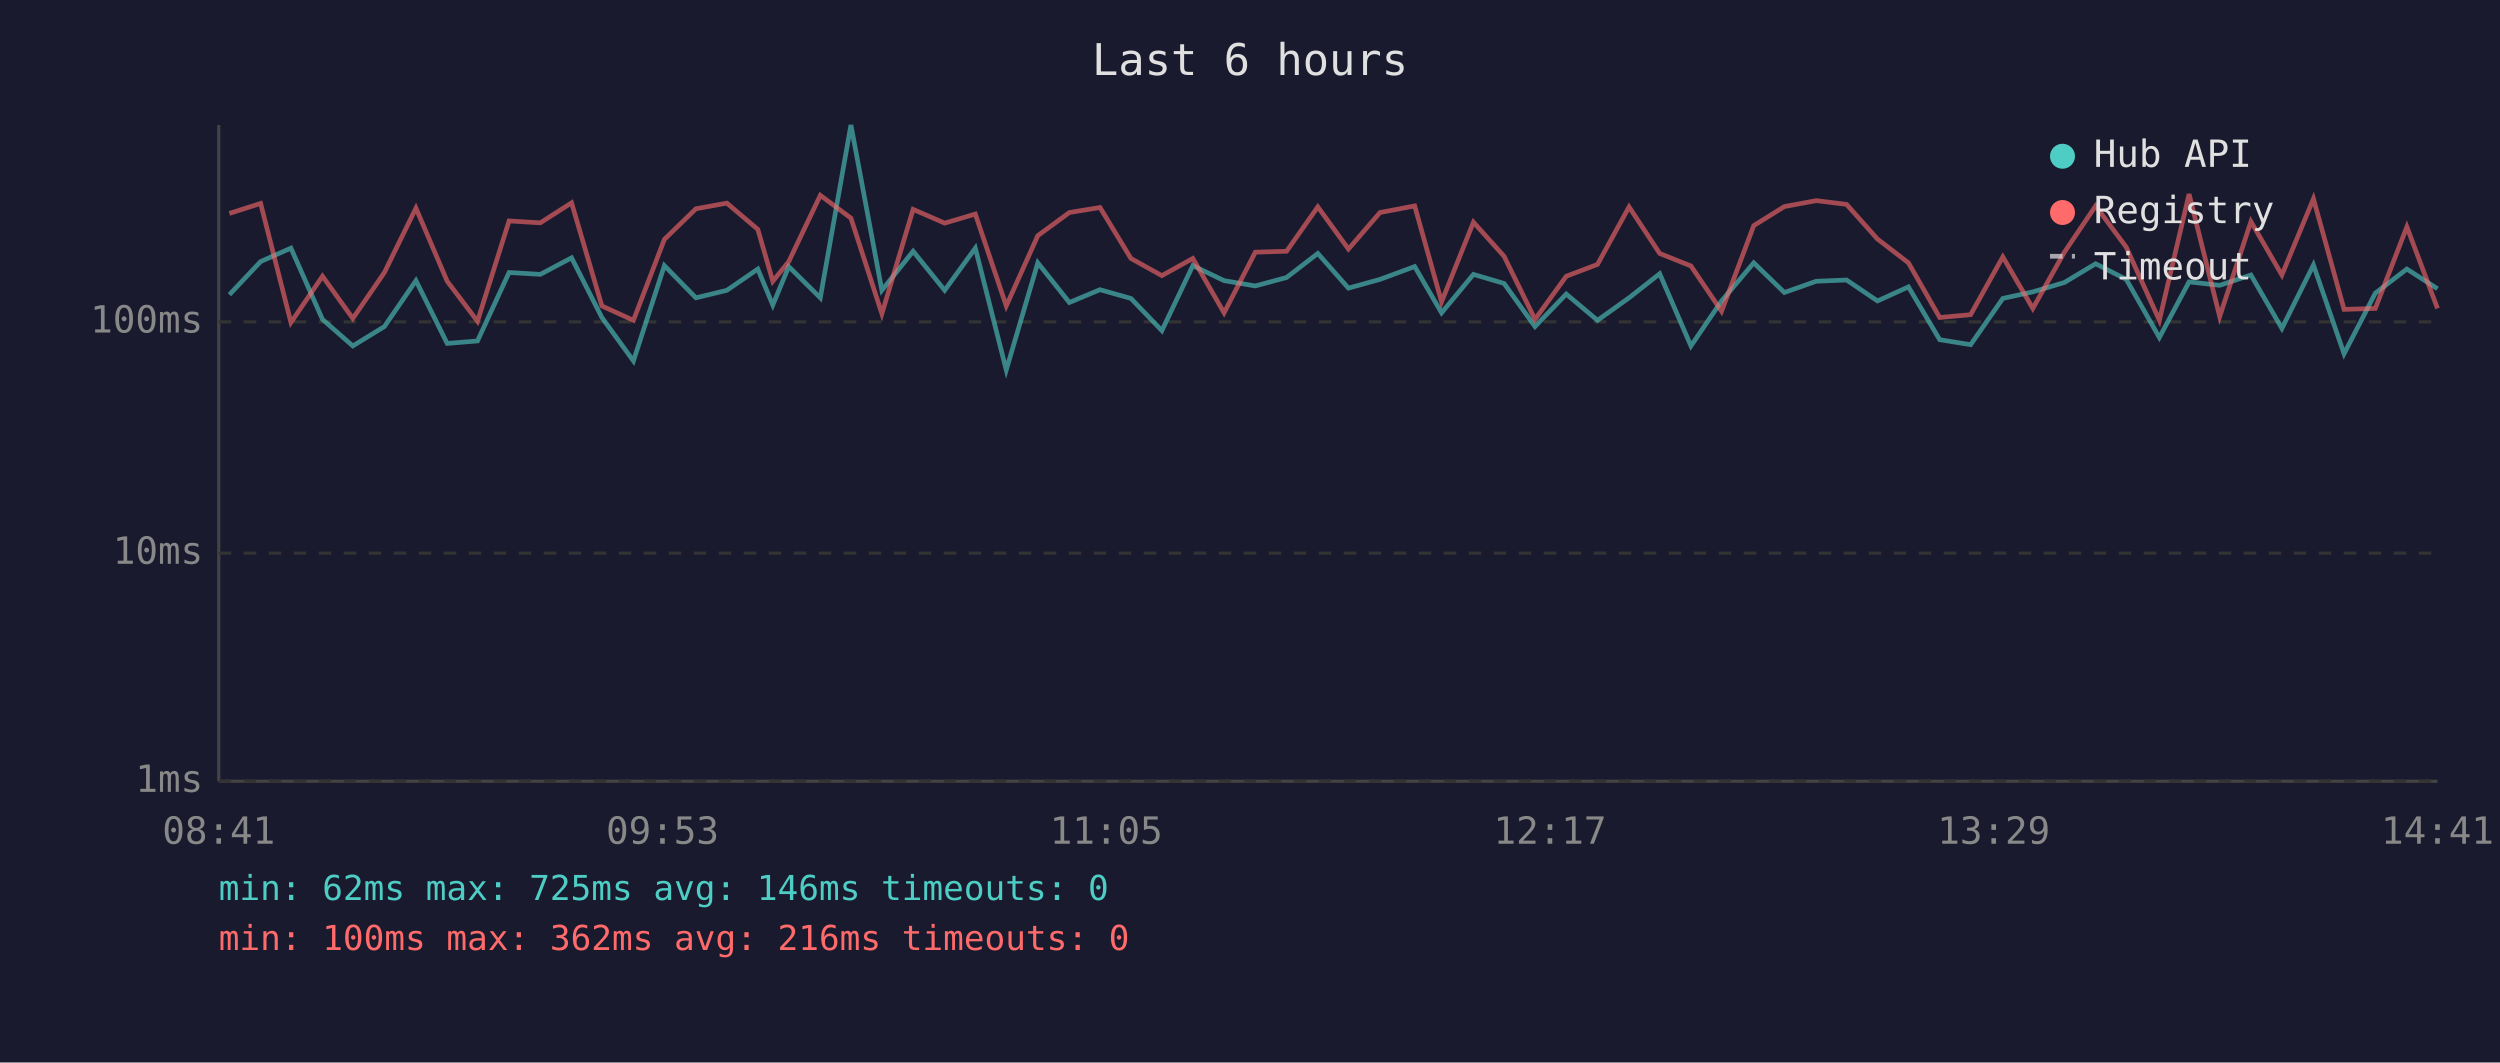
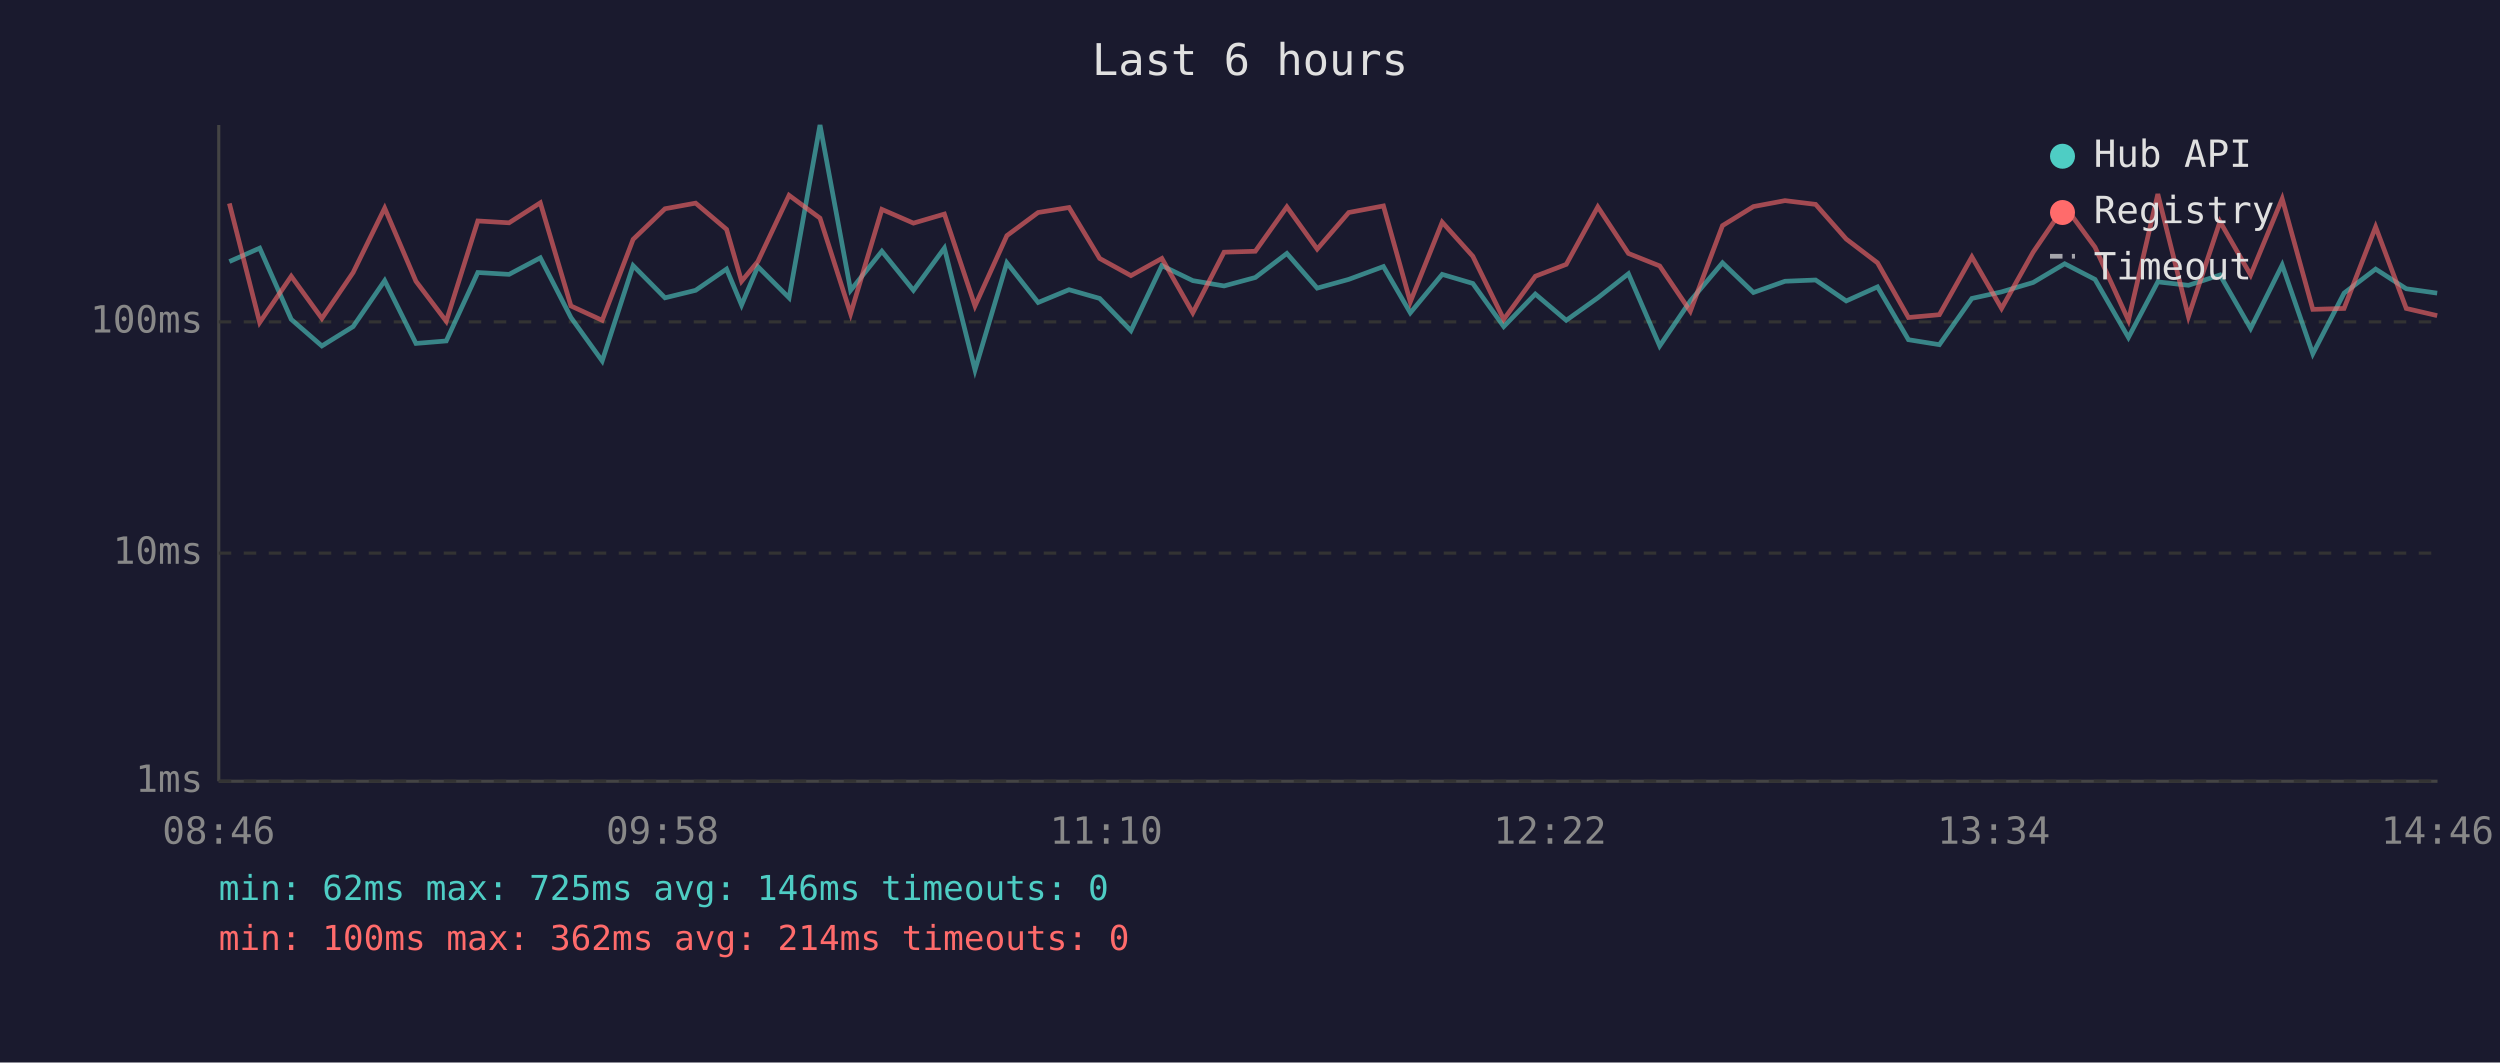
<svg xmlns="http://www.w3.org/2000/svg" viewBox="0 0 800 340" font-family="monospace" font-size="12">
  <rect width="800" height="340" fill="#1a1a2e" />
  <text x="400" y="24" fill="#e0e0e0" font-size="14" text-anchor="middle">Last 6 hours</text>
  <line x1="70" y1="40" x2="70" y2="250" stroke="#444" stroke-width="1" />
  <line x1="70" y1="250" x2="780" y2="250" stroke="#444" stroke-width="1" />
  <line x1="70" y1="250" x2="780" y2="250" stroke="#333" stroke-width="1" stroke-dasharray="4" />
  <text x="65" y="250" fill="#888" text-anchor="end" dominant-baseline="middle">1ms</text>
  <line x1="70" y1="177" x2="780" y2="177" stroke="#333" stroke-width="1" stroke-dasharray="4" />
  <text x="65" y="177" fill="#888" text-anchor="end" dominant-baseline="middle">10ms</text>
  <line x1="70" y1="103" x2="780" y2="103" stroke="#333" stroke-width="1" stroke-dasharray="4" />
  <text x="65" y="103" fill="#888" text-anchor="end" dominant-baseline="middle">100ms</text>
-   <text x="70" y="270" fill="#888" text-anchor="middle">08:41</text>
-   <text x="212" y="270" fill="#888" text-anchor="middle">09:53</text>
-   <text x="354" y="270" fill="#888" text-anchor="middle">11:05</text>
-   <text x="496" y="270" fill="#888" text-anchor="middle">12:17</text>
-   <text x="638" y="270" fill="#888" text-anchor="middle">13:29</text>
-   <text x="780" y="270" fill="#888" text-anchor="middle">14:41</text>
-   <polyline points="73.4,94.3 83.4,83.7 93.1,79.4 103.2,102.2 112.9,110.7 123.0,104.5 133.1,89.8 143.1,109.9 152.8,109.1 162.9,87.2 172.9,87.8 182.9,82.5 192.6,101.6 202.7,115.5 212.6,85.0 222.7,95.3 232.6,92.9 242.5,86.1 247.3,97.6 252.4,85.3 262.5,95.3 272.3,40.0 282.2,92.9 292.2,80.4 302.3,92.9 312.1,79.4 322.0,118.4 332.1,84.1 342.2,96.8 352.0,92.7 361.9,95.5 371.8,105.8 381.7,85.0 391.7,89.8 401.7,91.5 411.7,88.8 421.7,81.1 431.5,92.2 441.6,89.4 452.7,85.3 461.3,100.1 471.5,87.8 481.3,90.7 491.2,104.5 501.2,94.1 511.2,102.5 521.3,95.3 531.1,87.6 541.1,110.7 550.9,96.3 561.2,84.1 571.0,93.6 581.2,90.0 590.9,89.6 600.8,96.3 610.7,91.8 620.7,108.7 630.6,110.3 640.9,95.5 650.5,93.4 660.6,90.4 670.6,84.4 680.4,89.4 691.0,108.0 700.5,90.2 710.3,91.3 720.3,88.0 730.2,105.1 740.3,84.8 750.1,113.2 760.1,93.8 770.2,86.1 780.0,92.4" fill="none" stroke="#4ecdc4" stroke-width="1.5" opacity="0.6" />
-   <polyline points="73.4,68.3 83.4,65.1 93.1,103.2 103.2,88.4 112.9,101.9 123.0,87.2 133.1,66.6 143.1,90.0 152.8,102.8 162.9,70.7 172.9,71.3 182.9,64.9 192.6,97.9 202.7,102.5 212.6,76.6 222.7,66.8 232.6,65.0 242.5,73.4 247.3,90.0 252.4,83.7 262.5,62.5 272.3,69.8 282.2,100.4 292.2,67.0 302.3,71.4 312.1,68.5 322.0,97.9 332.1,75.4 342.2,68.0 352.0,66.4 361.9,82.7 371.8,88.2 381.7,82.7 391.7,100.1 401.7,80.7 411.7,80.4 421.7,66.2 431.5,79.7 441.6,68.0 452.7,65.9 461.3,96.6 471.5,71.1 481.3,82.0 491.2,102.2 501.2,88.4 511.2,84.6 521.3,66.2 531.1,81.1 541.1,85.1 550.9,99.6 561.2,72.2 571.0,66.1 581.2,64.2 590.9,65.4 600.8,76.5 610.7,84.1 620.7,101.6 630.6,100.7 640.9,82.2 650.5,98.7 660.6,80.7 670.6,65.9 680.4,79.1 691.0,102.5 700.5,62.1 710.3,101.3 720.3,70.9 730.2,88.0 740.3,63.6 750.1,99.0 760.1,98.7 770.2,72.6 780.0,98.7" fill="none" stroke="#ff6b6b" stroke-width="1.5" opacity="0.6" />
+   <text x="70" y="270" fill="#888" text-anchor="middle">08:46</text>
+   <text x="212" y="270" fill="#888" text-anchor="middle">09:58</text>
+   <text x="354" y="270" fill="#888" text-anchor="middle">11:10</text>
+   <text x="496" y="270" fill="#888" text-anchor="middle">12:22</text>
+   <text x="638" y="270" fill="#888" text-anchor="middle">13:34</text>
+   <text x="780" y="270" fill="#888" text-anchor="middle">14:46</text>
+   <polyline points="73.4,83.7 83.1,79.4 93.2,102.2 103.0,110.7 113.0,104.5 123.1,89.8 133.1,109.9 142.8,109.1 152.9,87.2 162.9,87.8 172.9,82.5 182.7,101.6 192.7,115.5 202.6,85.0 212.8,95.3 222.6,92.9 232.5,86.1 237.3,97.6 242.5,85.3 252.5,95.3 262.4,40.0 272.2,92.9 282.2,80.4 292.3,92.9 302.2,79.4 312.0,118.4 322.2,84.1 332.2,96.8 342.1,92.7 351.9,95.5 361.9,105.8 371.8,85.0 381.7,89.8 391.7,91.5 401.7,88.8 411.8,81.1 421.5,92.2 431.6,89.4 442.7,85.3 451.3,100.1 461.5,87.8 471.3,90.7 481.2,104.5 491.3,94.1 501.2,102.5 511.3,95.3 521.1,87.6 531.1,110.7 540.9,96.3 551.2,84.1 561.1,93.6 571.2,90.0 581.0,89.6 590.8,96.3 600.8,91.8 610.7,108.7 620.6,110.3 631.0,95.5 640.5,93.4 650.6,90.4 660.7,84.4 670.4,89.4 681.1,108.0 690.5,90.2 700.3,91.3 710.4,88.0 720.2,105.1 730.3,84.8 740.1,113.2 750.1,93.8 760.2,86.1 770.0,92.4 779.9,93.8" fill="none" stroke="#4ecdc4" stroke-width="1.5" opacity="0.6" />
+   <polyline points="73.4,65.1 83.1,103.2 93.2,88.4 103.0,101.9 113.0,87.2 123.1,66.6 133.1,90.0 142.8,102.8 152.9,70.7 162.9,71.3 172.9,64.9 182.7,97.9 192.7,102.5 202.6,76.6 212.8,66.8 222.6,65.0 232.5,73.4 237.3,90.0 242.5,83.7 252.5,62.5 262.4,69.8 272.2,100.4 282.2,67.0 292.3,71.4 302.2,68.5 312.0,97.9 322.2,75.4 332.2,68.0 342.1,66.4 351.9,82.7 361.9,88.2 371.8,82.7 381.7,100.1 391.7,80.7 401.7,80.4 411.8,66.2 421.5,79.7 431.6,68.0 442.7,65.9 451.3,96.6 461.5,71.1 471.3,82.0 481.2,102.2 491.3,88.4 501.2,84.6 511.3,66.2 521.1,81.1 531.1,85.1 540.9,99.6 551.2,72.2 561.1,66.1 571.2,64.2 581.0,65.4 590.8,76.5 600.8,84.1 610.7,101.6 620.6,100.7 631.0,82.2 640.5,98.7 650.6,80.7 660.7,65.9 670.4,79.1 681.1,102.5 690.5,62.1 700.3,101.3 710.4,70.9 720.2,88.0 730.3,63.6 740.1,99.0 750.1,98.7 760.2,72.6 770.0,98.7 779.9,101.0" fill="none" stroke="#ff6b6b" stroke-width="1.5" opacity="0.6" />
  <circle cx="660" cy="50" r="4" fill="#4ecdc4" />
  <text x="670" y="50" fill="#e0e0e0" dominant-baseline="middle">Hub API</text>
  <circle cx="660" cy="68" r="4" fill="#ff6b6b" />
  <text x="670" y="68" fill="#e0e0e0" dominant-baseline="middle">Registry</text>
  <line x1="656" y1="82" x2="664" y2="82" stroke="#e0e0e0" stroke-width="1.5" stroke-dasharray="4,3" opacity="0.7" />
  <text x="670" y="86" fill="#e0e0e0" dominant-baseline="middle">Timeout</text>
  <text x="70" y="288" fill="#4ecdc4" font-size="11">min: 62ms  max: 725ms  avg: 146ms  timeouts: 0</text>
-   <text x="70" y="304" fill="#ff6b6b" font-size="11">min: 100ms  max: 362ms  avg: 216ms  timeouts: 0</text>
+   <text x="70" y="304" fill="#ff6b6b" font-size="11">min: 100ms  max: 362ms  avg: 214ms  timeouts: 0</text>
</svg>
